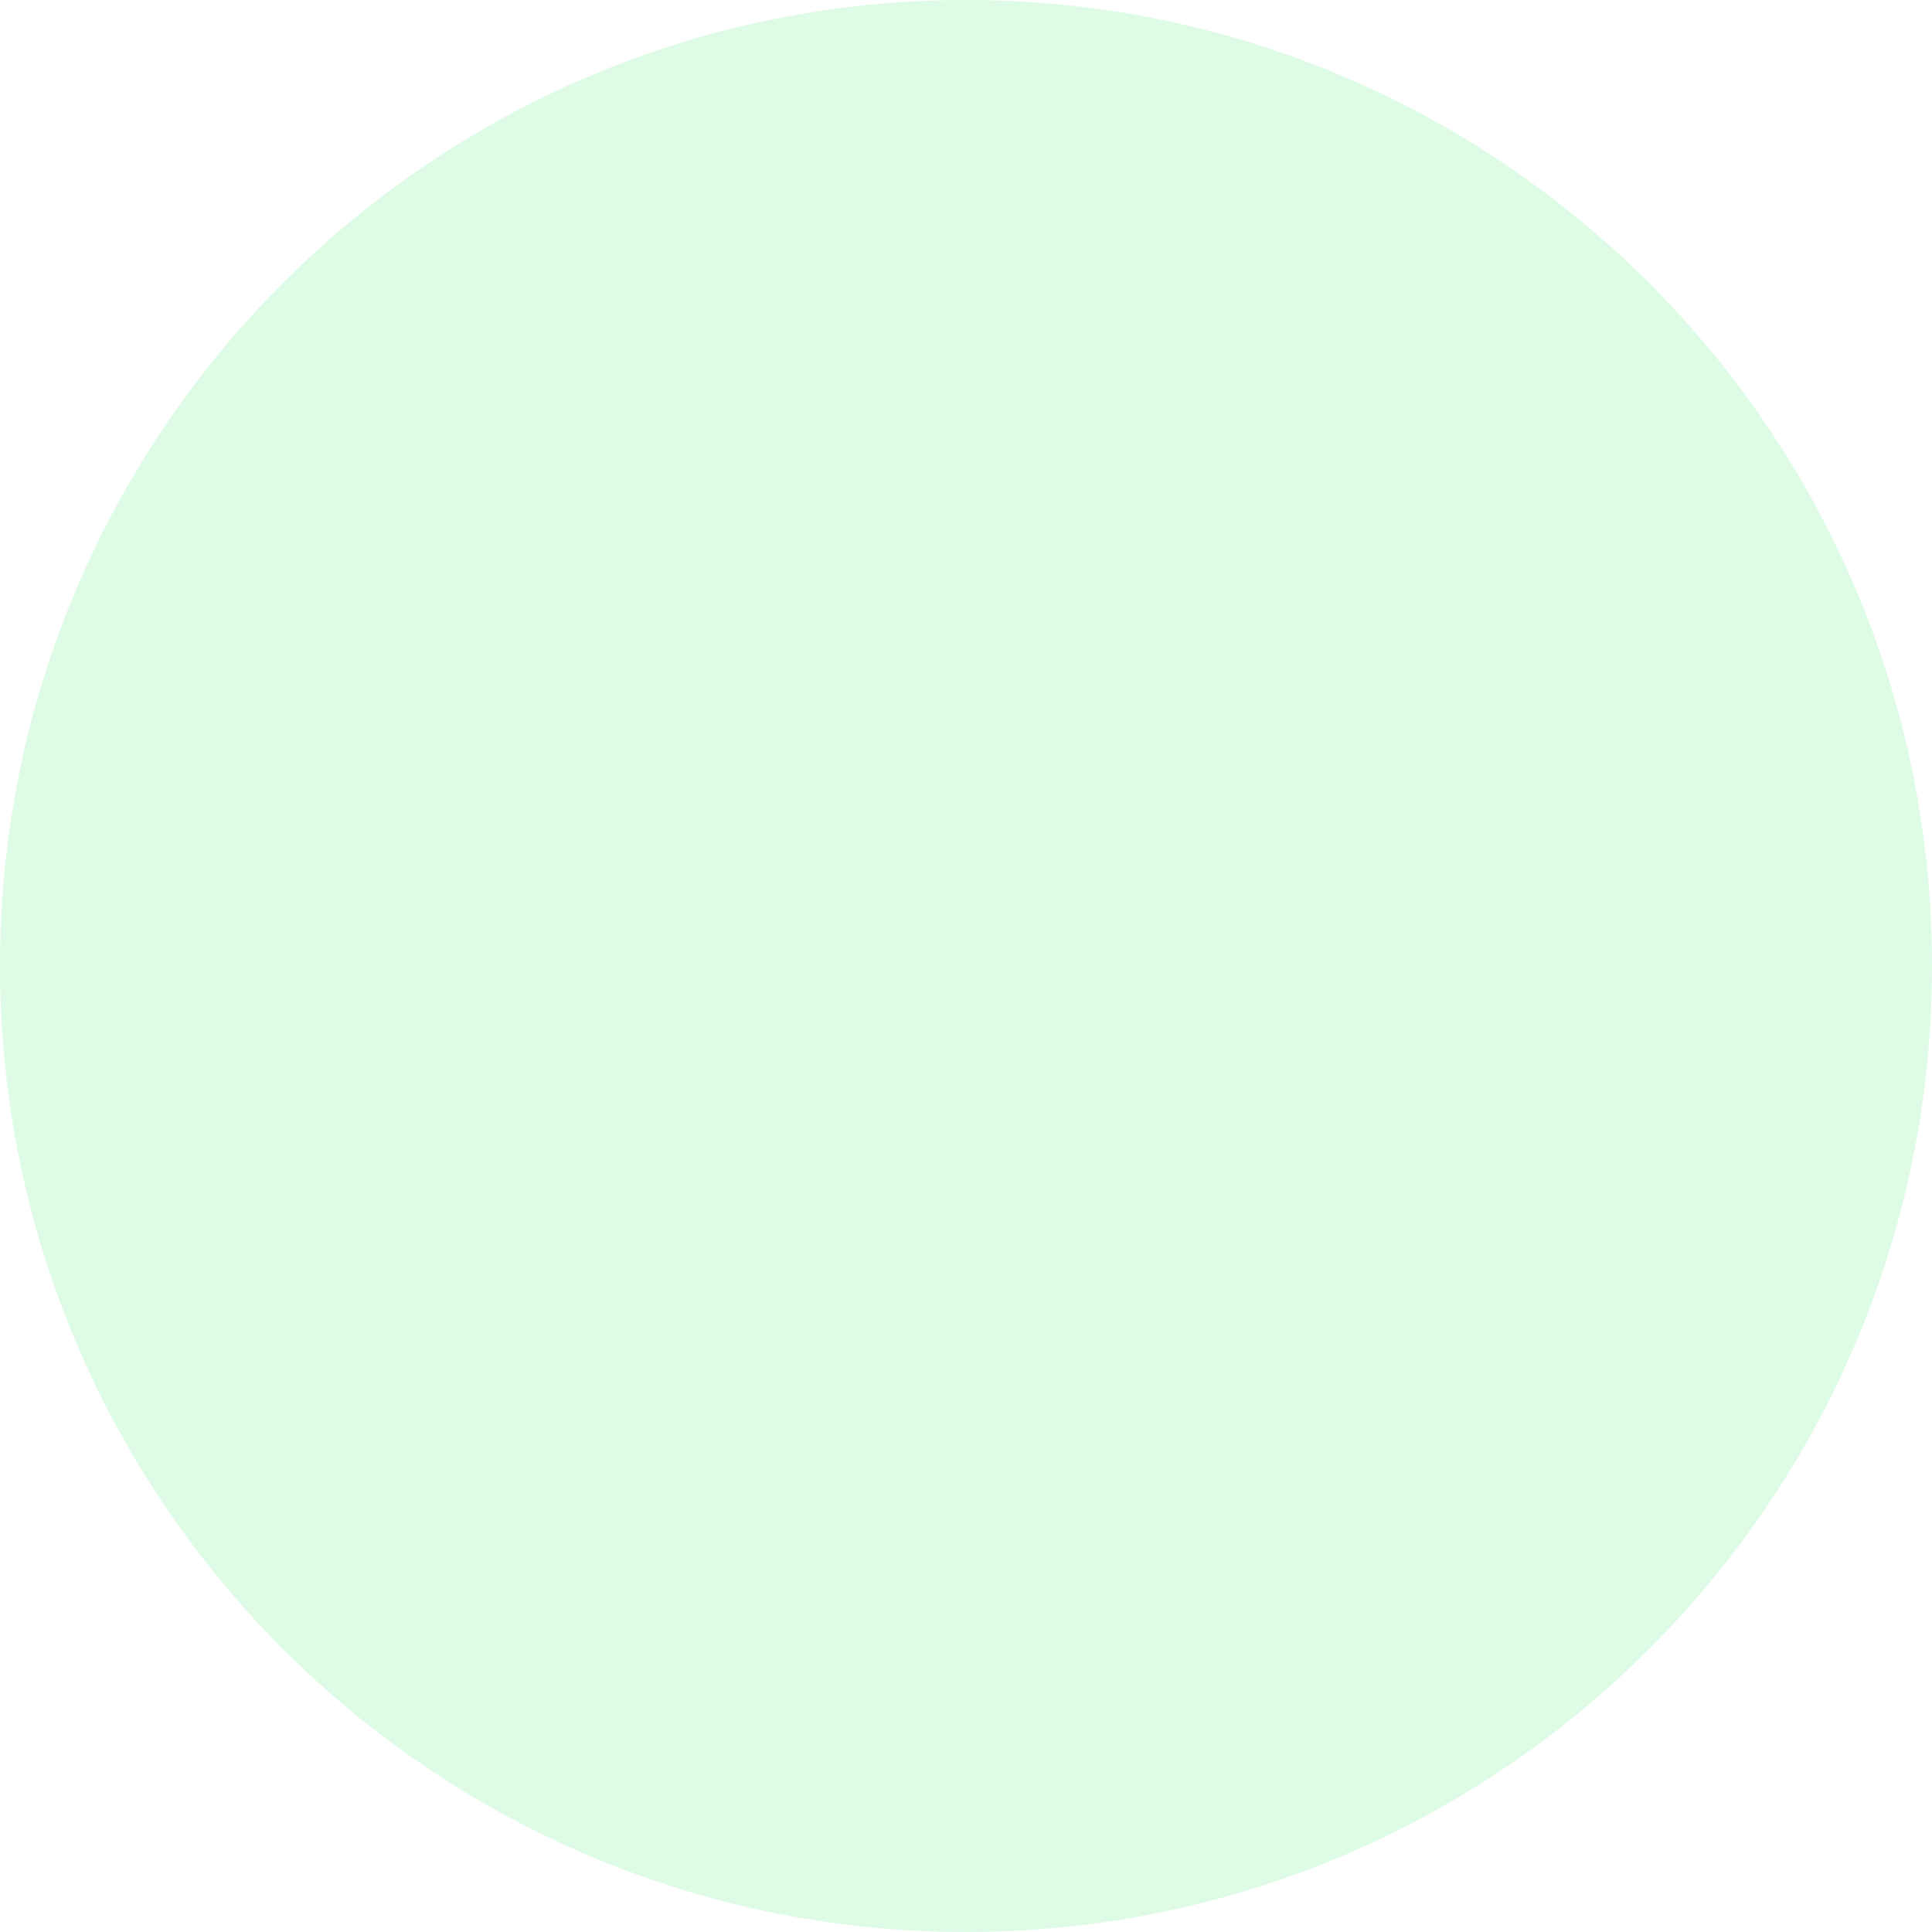
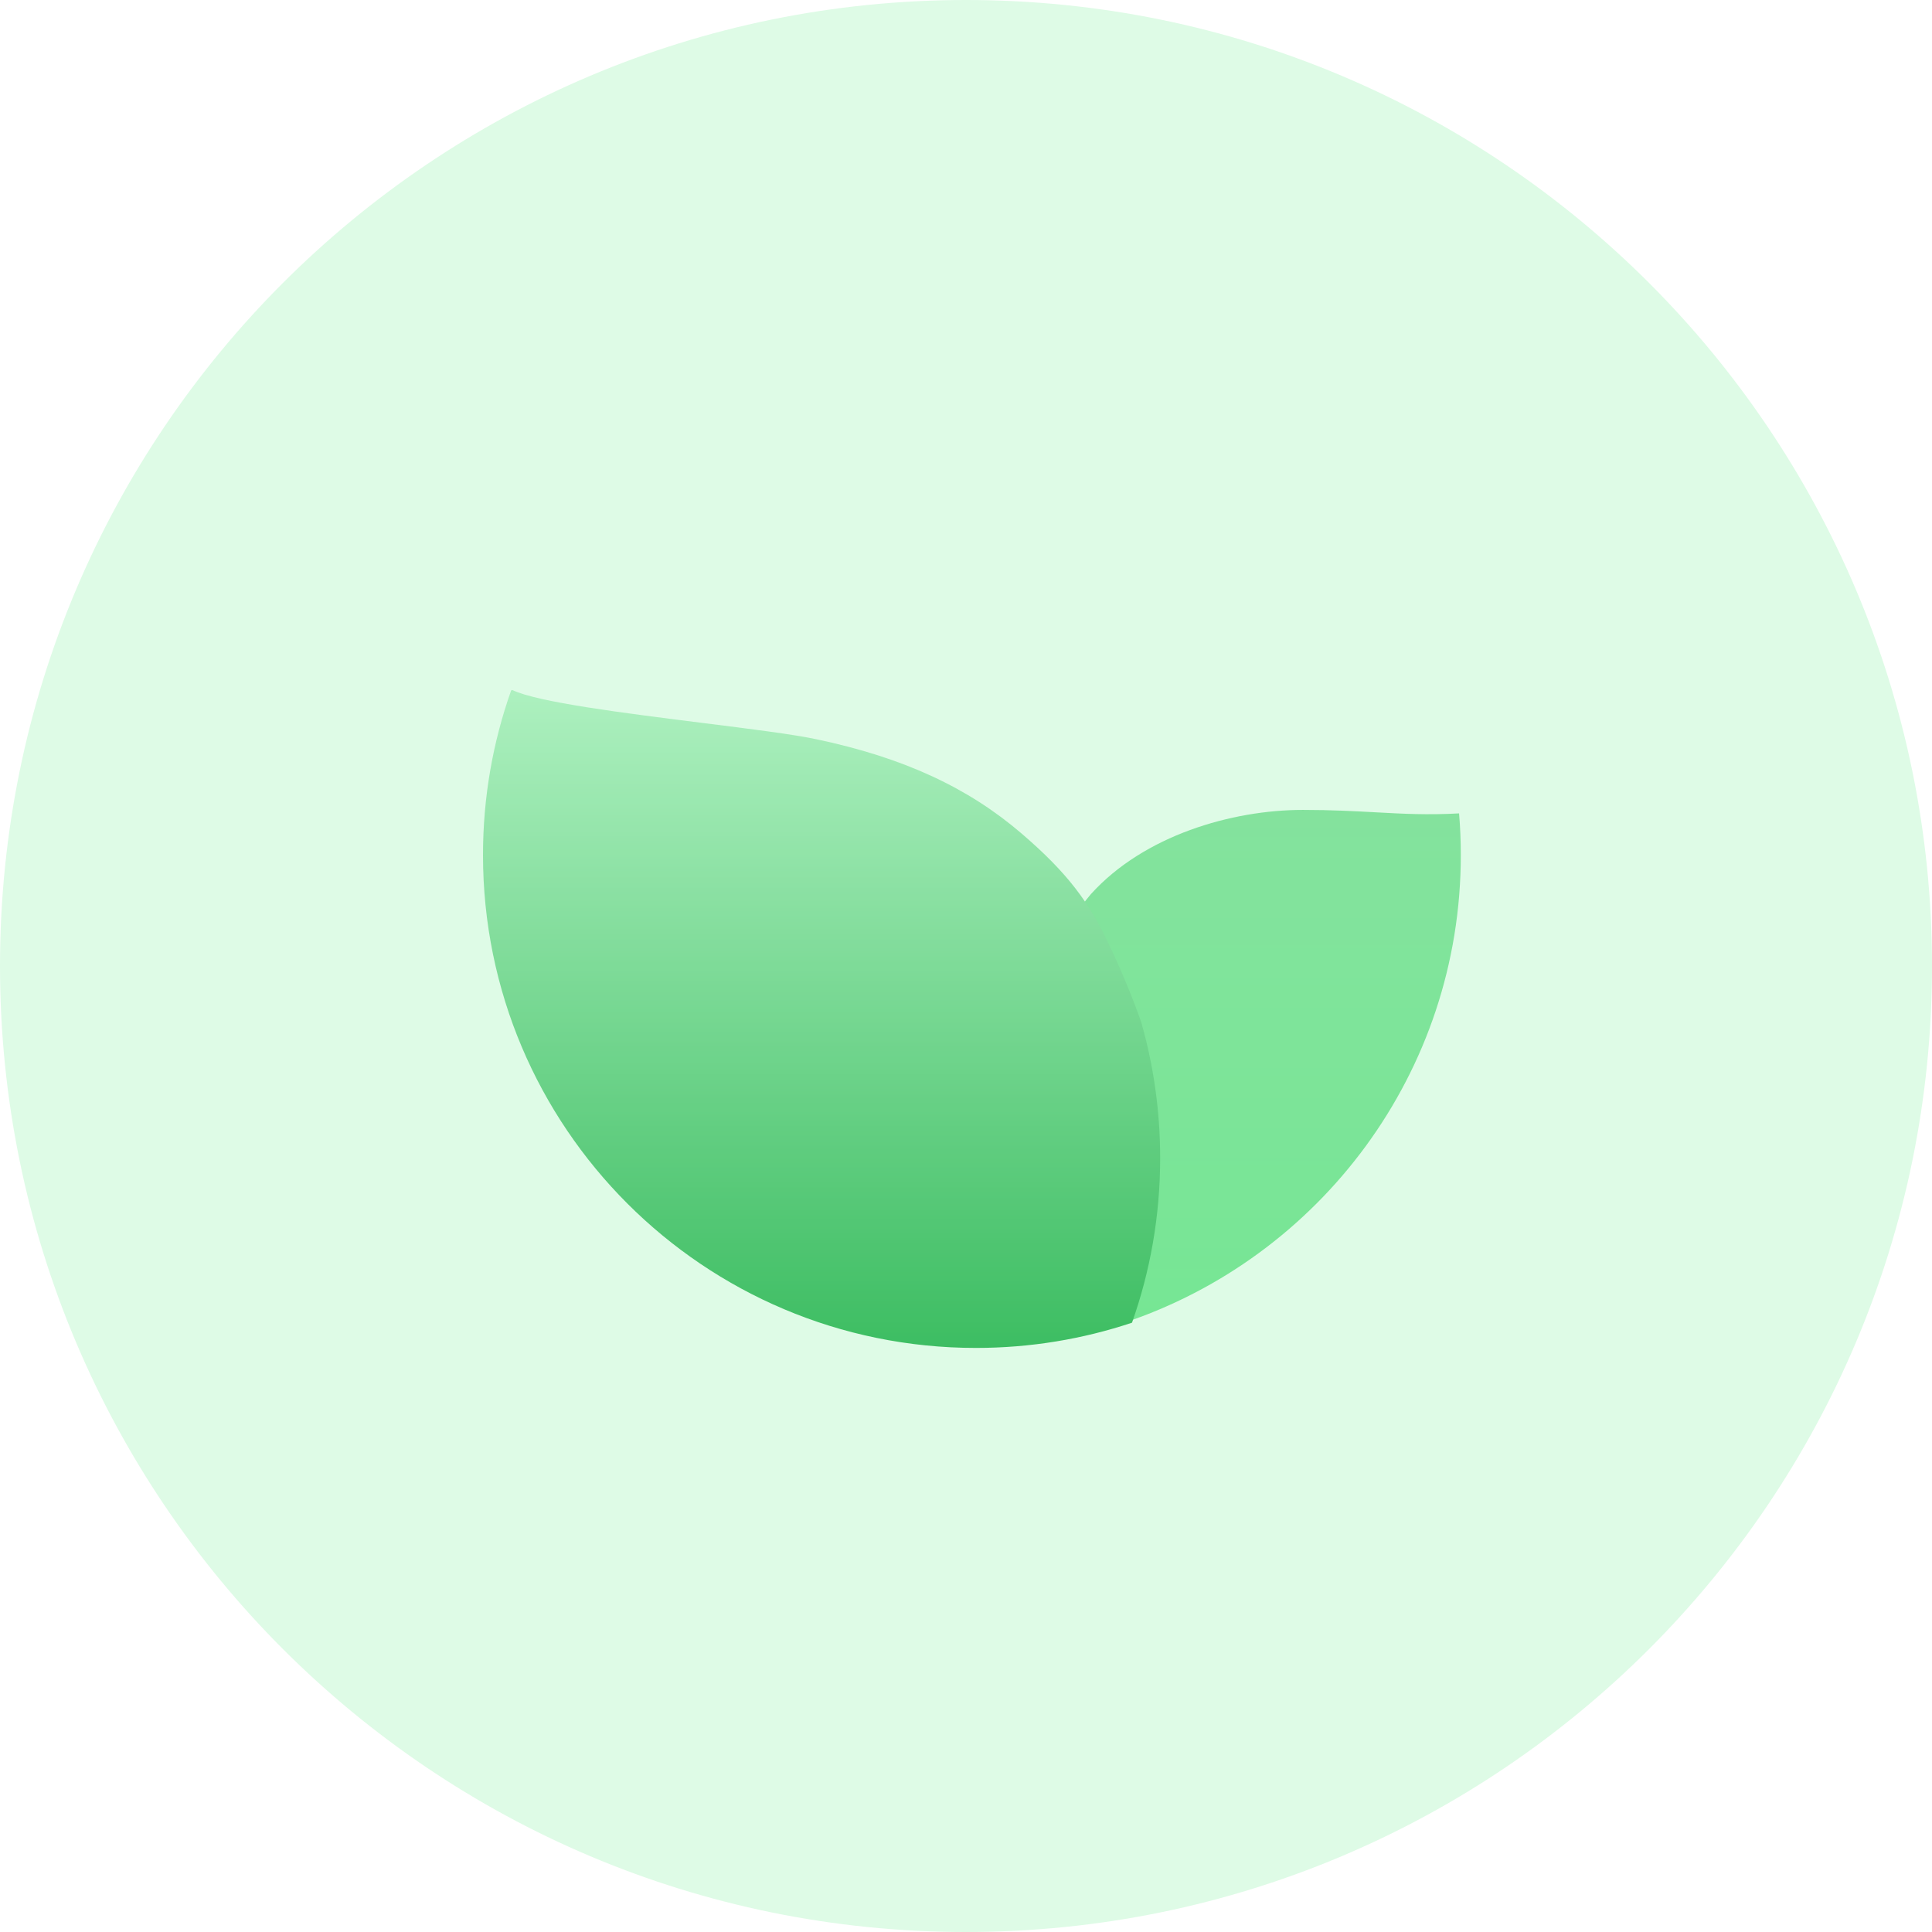
<svg xmlns="http://www.w3.org/2000/svg" width="96" height="96" viewBox="0 0 96 96" fill="none">
  <circle cx="48" cy="48" r="48" fill="#DEFBE6" />
+   <g opacity="0.8">
+     <path fill-rule="evenodd" clip-rule="evenodd" d="M68.352 40.363C67.307 40.306 66.178 40.244 64.739 40.244C61.212 40.244 56.842 41.51 54.206 44.428C51.986 47.088 50.65 50.512 50.65 54.248C50.65 58.821 52.652 62.927 55.827 65.737C65.564 62.499 72.587 53.314 72.587 42.489C72.587 41.791 72.558 41.1 72.501 40.417C70.927 40.504 69.71 40.437 68.352 40.363Z" fill="url(#paint0_linear_2603_50882)" />
+     <path fill-rule="evenodd" clip-rule="evenodd" d="M34.906 35.922C37.236 36.214 39.384 36.483 40.555 36.73C44.922 37.649 48.114 39.147 50.756 41.412C53.097 43.419 54.127 44.867 55.104 46.93C55.827 48.456 56.334 49.727 56.707 50.795C57.32 52.939 57.648 55.203 57.648 57.543C57.648 60.412 57.155 63.166 56.249 65.724C53.811 66.537 51.203 66.978 48.493 66.978C34.966 66.978 24 56.012 24 42.485C24 39.616 24.493 36.862 25.4 34.304C25.419 34.298 25.438 34.291 25.456 34.285C26.699 34.893 31.05 35.438 34.906 35.922Z" fill="url(#paint1_linear_2603_50882)" />
+   </g>
+   <defs>
+     <linearGradient id="paint0_linear_2603_50882" x1="61.619" y1="38.909" x2="61.619" y2="65.737" gradientUnits="userSpaceOnUse">
+       <stop stop-color="#6FDC8C" />
+       <stop offset="1" stop-color="#5DE180" />
+     </linearGradient>
+     <linearGradient id="paint1_linear_2603_50882" x1="41.979" y1="33.051" x2="41.979" y2="66.995" gradientUnits="userSpaceOnUse">
+       <stop stop-color="#A7F0BA" />
+       <stop offset="1" stop-color="#15AE41" />
+     </linearGradient>
+   </defs>
</svg>
